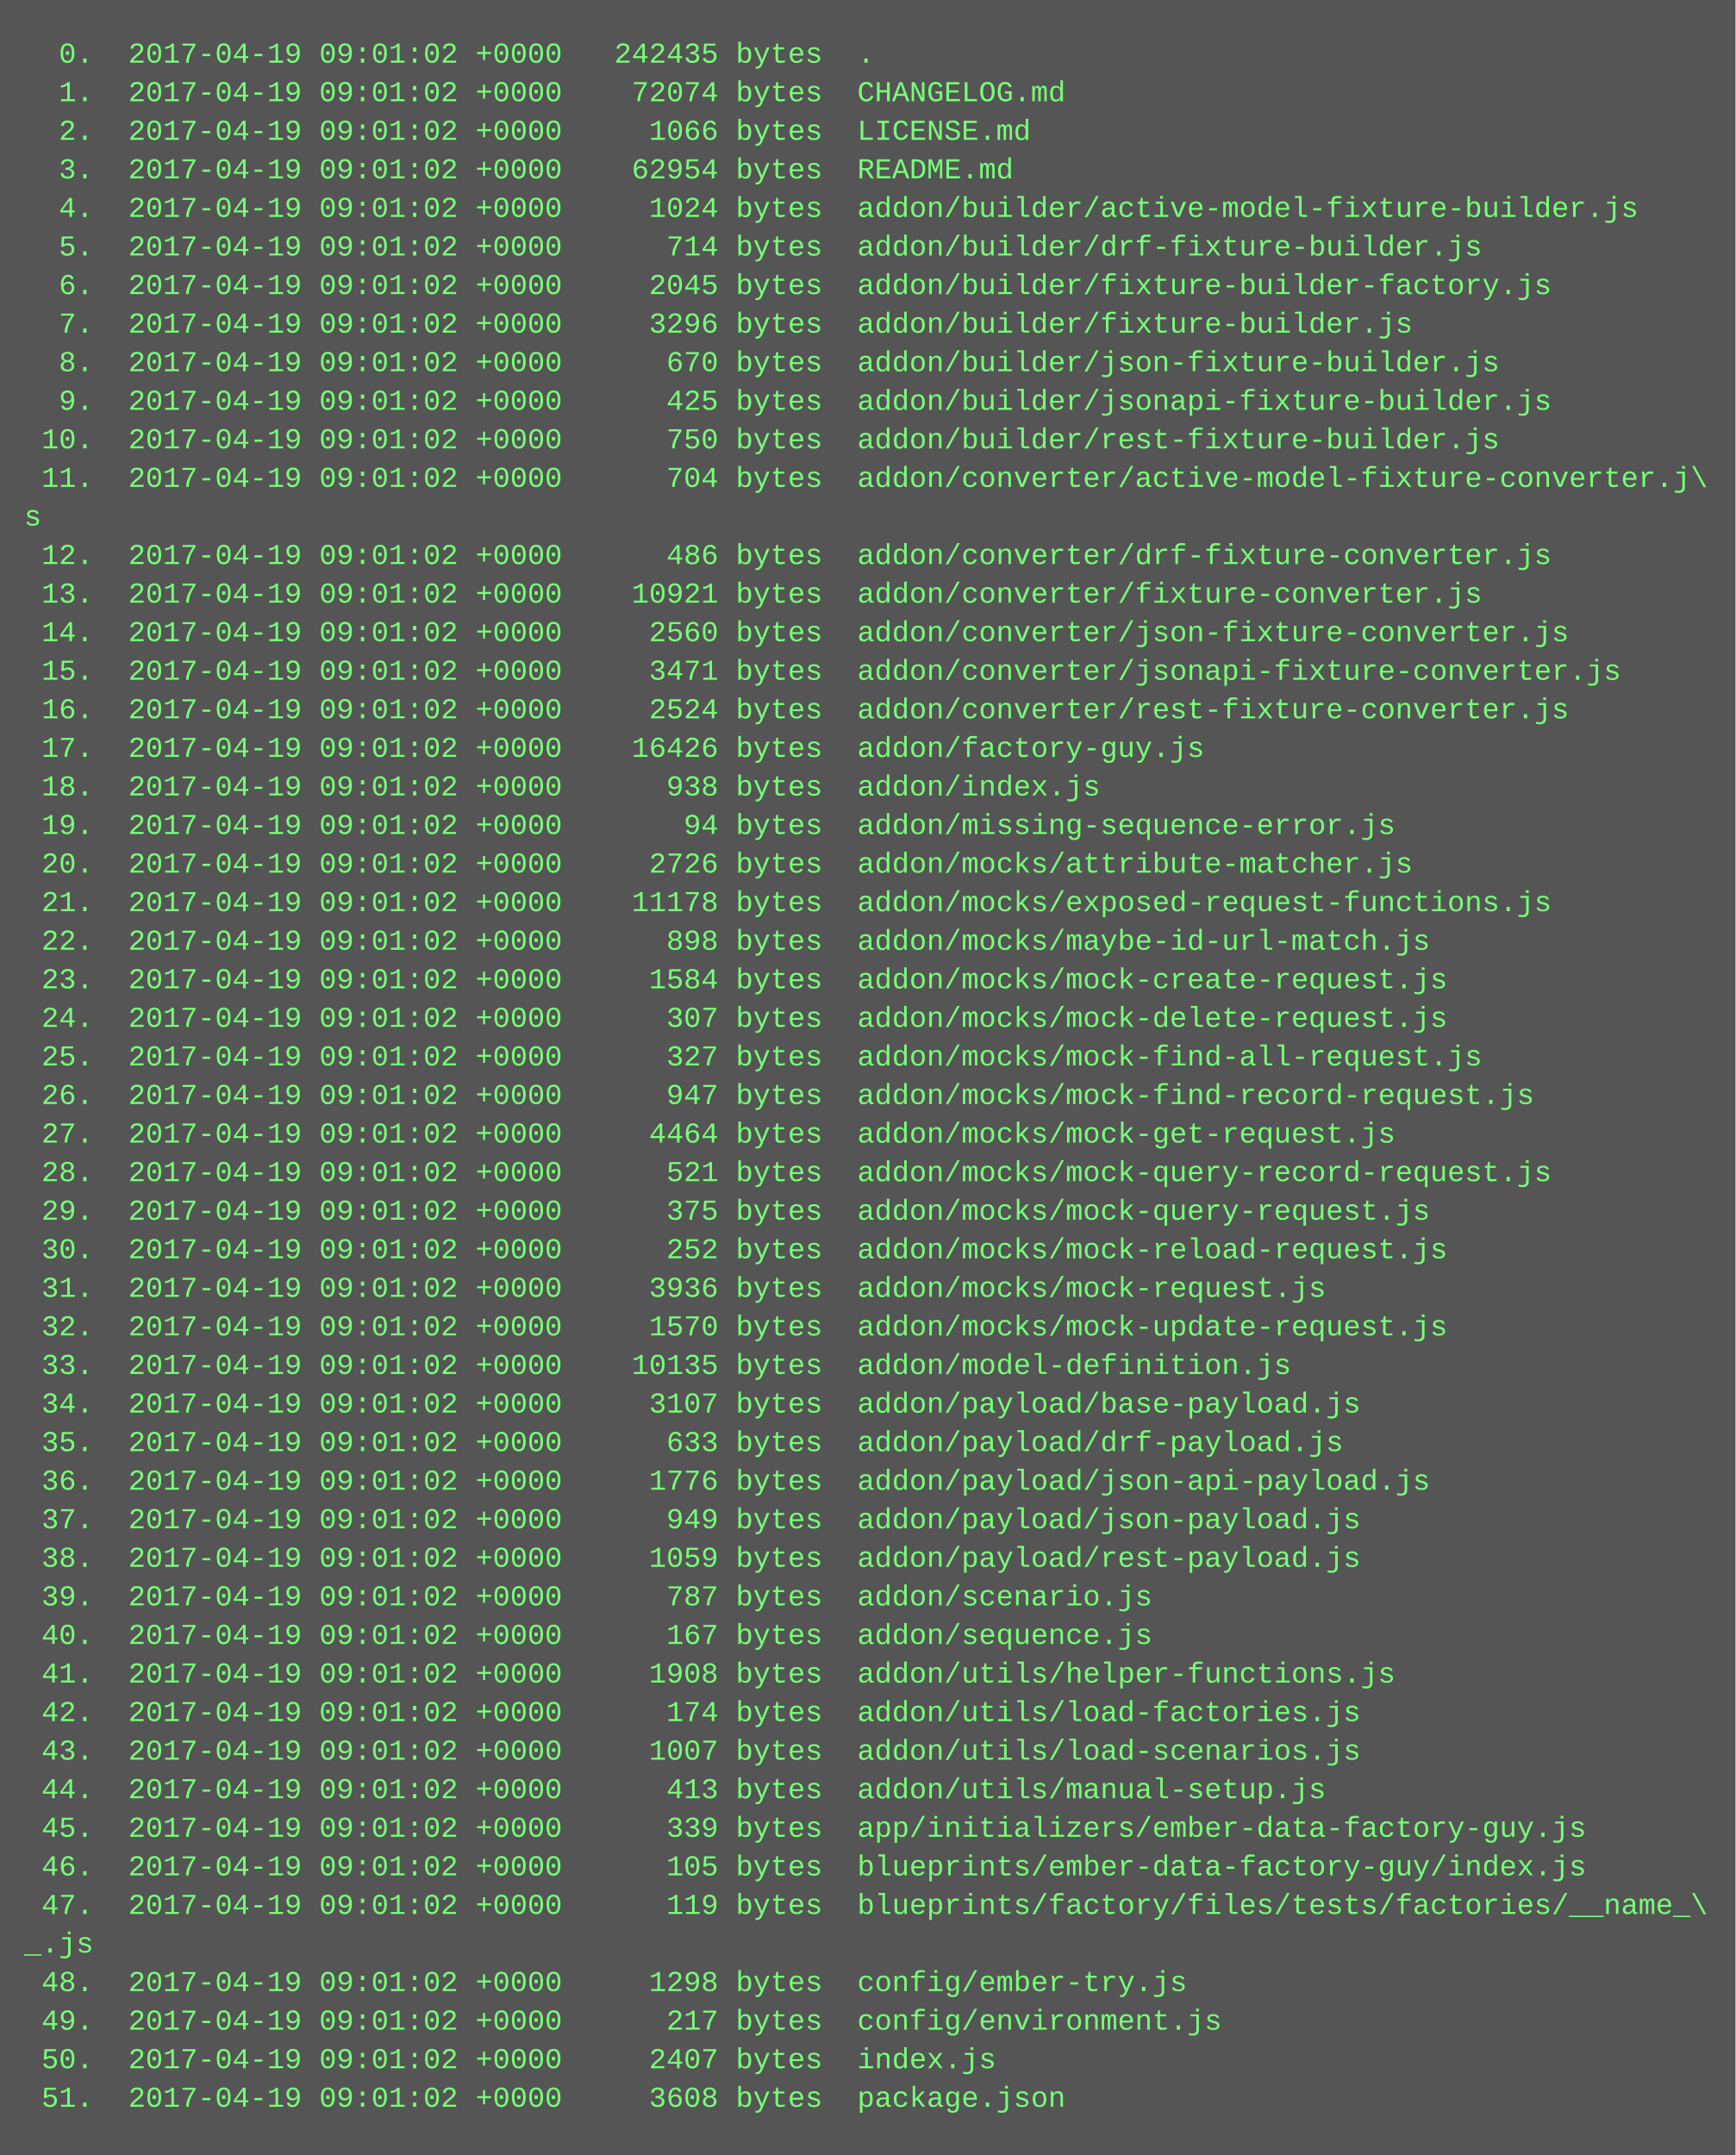
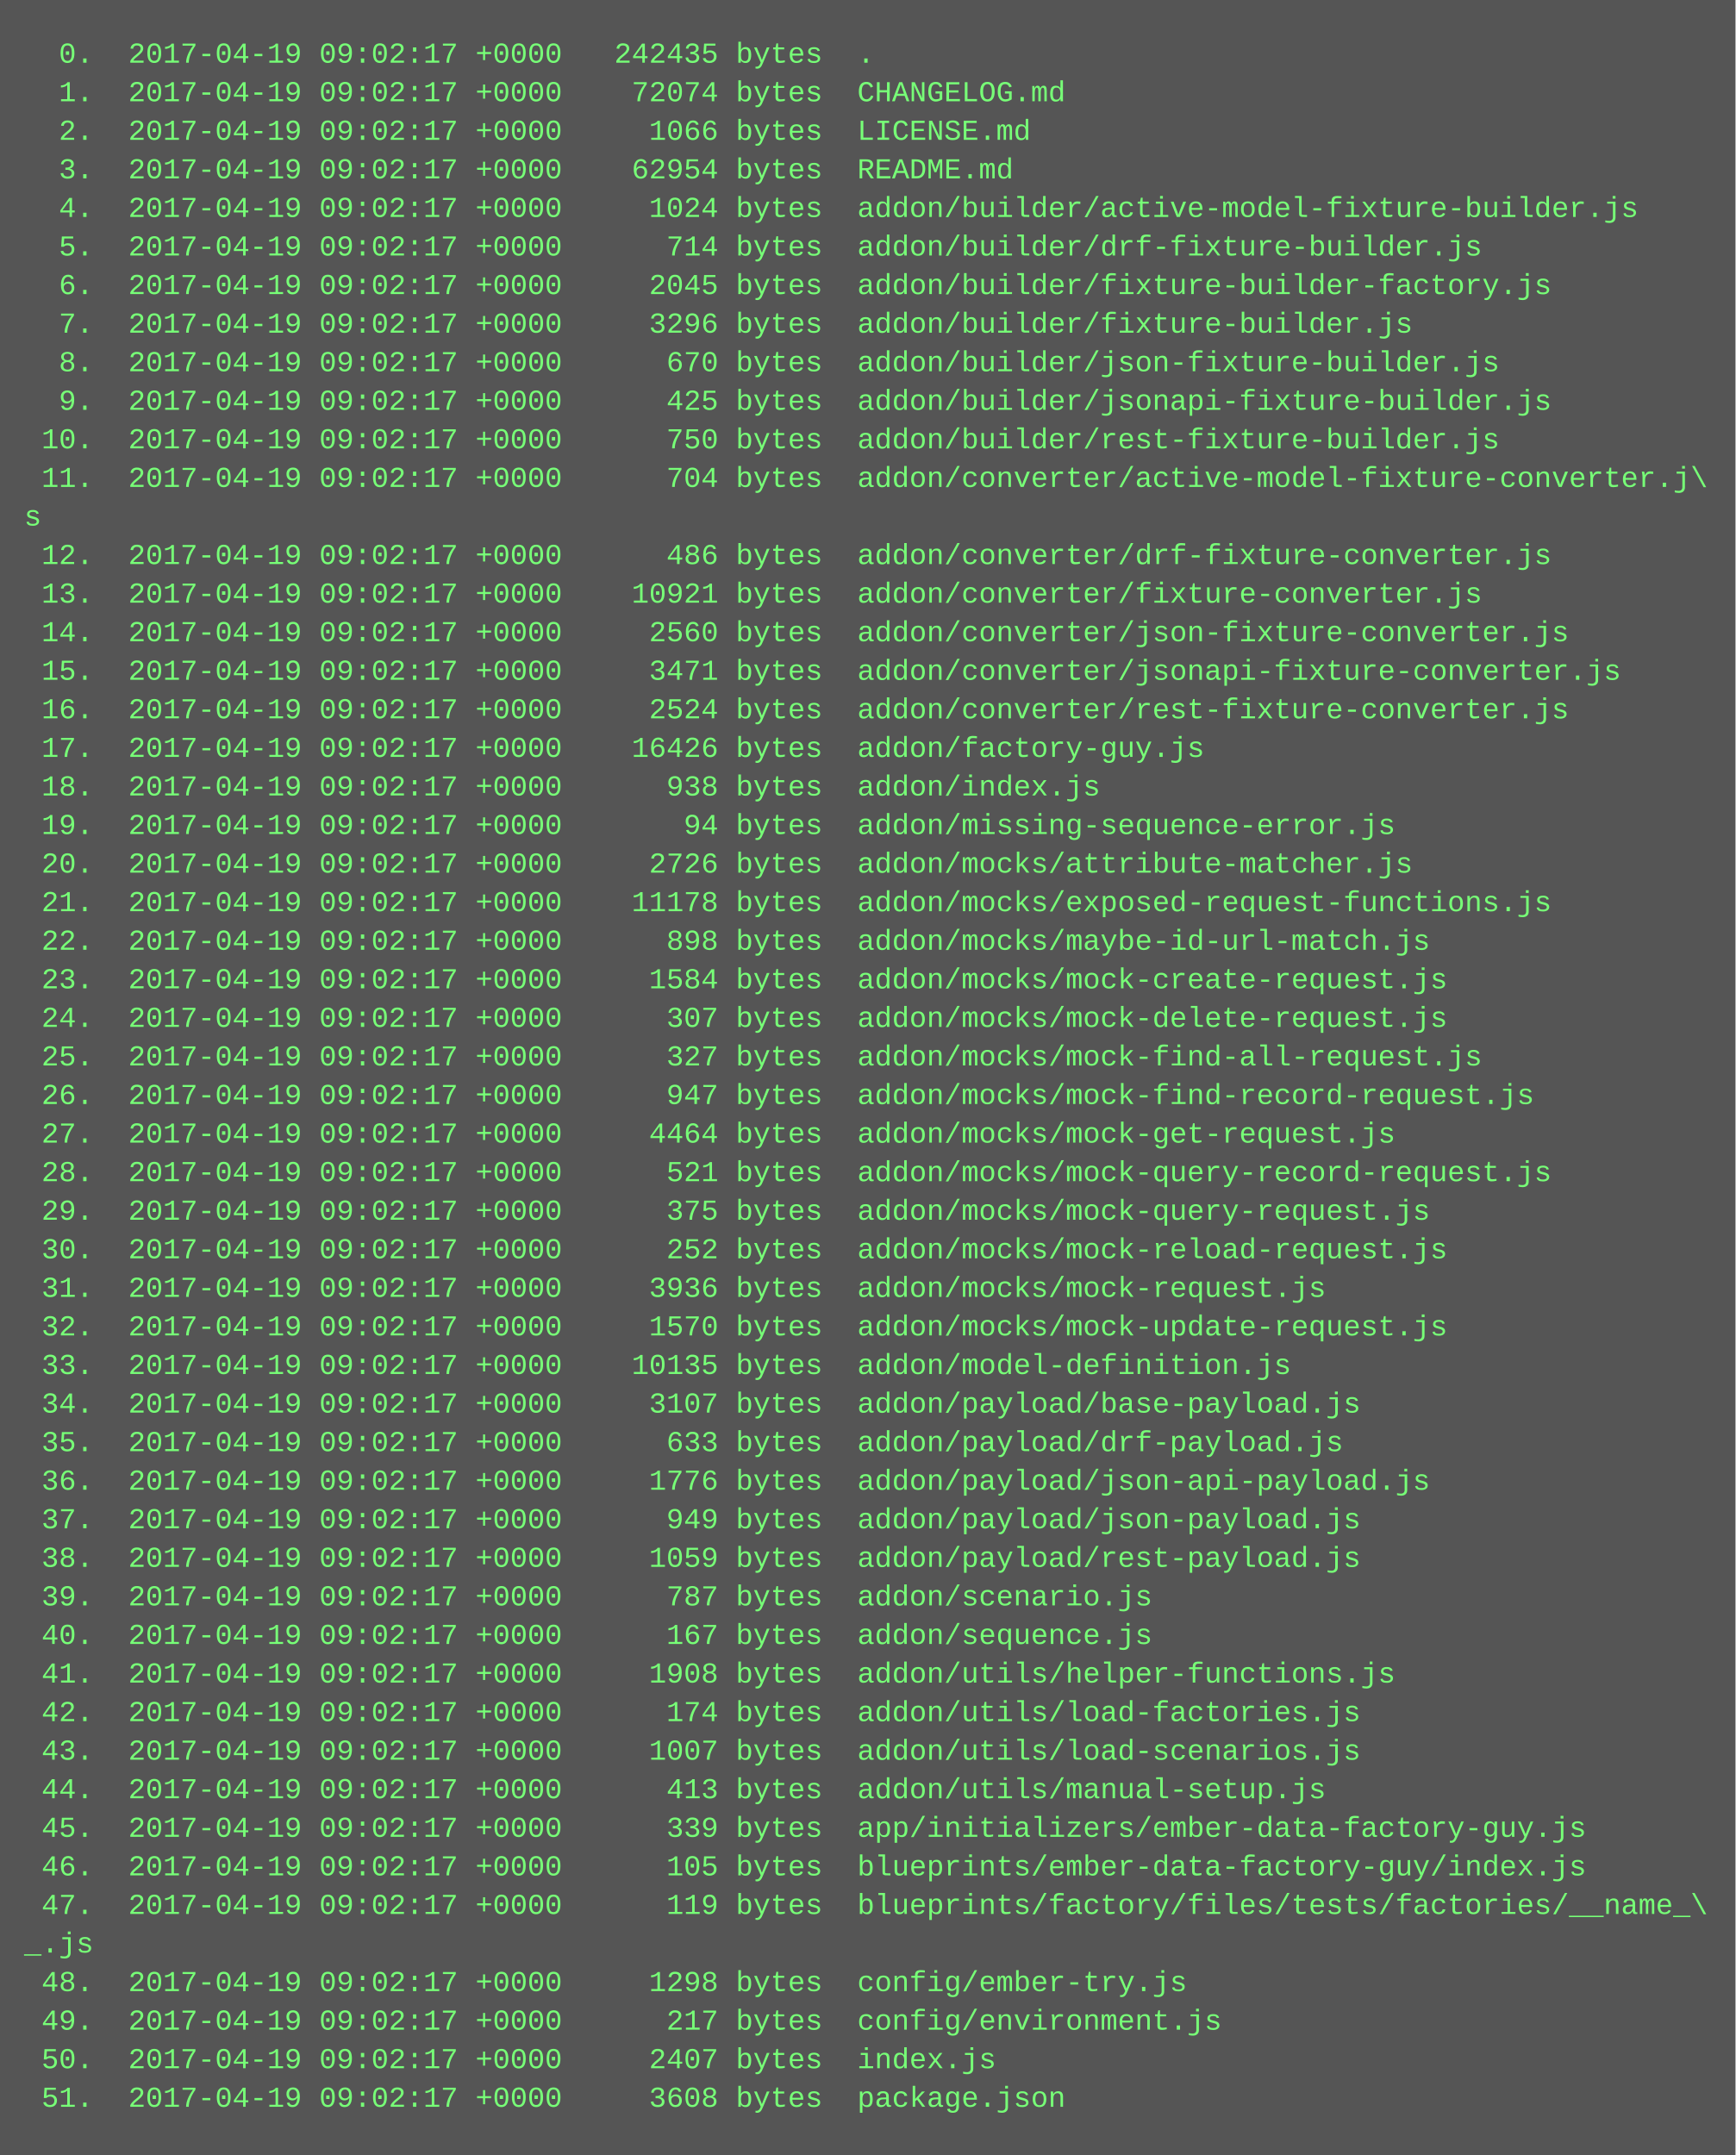
<svg xmlns="http://www.w3.org/2000/svg" height="894" width="720">
  <rect height="894" fill="#555" width="720" />
  <text fill="#7f7" font-family="Courier New" font-size="12" xml:space="preserve">
-     <tspan x="10" y="26">  0.  2017-04-19 09:01:02 +0000   242435 bytes  .</tspan>
-     <tspan x="10" y="42">  1.  2017-04-19 09:01:02 +0000    72074 bytes  CHANGELOG.md</tspan>
-     <tspan x="10" y="58">  2.  2017-04-19 09:01:02 +0000     1066 bytes  LICENSE.md</tspan>
-     <tspan x="10" y="74">  3.  2017-04-19 09:01:02 +0000    62954 bytes  README.md</tspan>
-     <tspan x="10" y="90">  4.  2017-04-19 09:01:02 +0000     1024 bytes  addon/builder/active-model-fixture-builder.js</tspan>
-     <tspan x="10" y="106">  5.  2017-04-19 09:01:02 +0000      714 bytes  addon/builder/drf-fixture-builder.js</tspan>
-     <tspan x="10" y="122">  6.  2017-04-19 09:01:02 +0000     2045 bytes  addon/builder/fixture-builder-factory.js</tspan>
-     <tspan x="10" y="138">  7.  2017-04-19 09:01:02 +0000     3296 bytes  addon/builder/fixture-builder.js</tspan>
-     <tspan x="10" y="154">  8.  2017-04-19 09:01:02 +0000      670 bytes  addon/builder/json-fixture-builder.js</tspan>
-     <tspan x="10" y="170">  9.  2017-04-19 09:01:02 +0000      425 bytes  addon/builder/jsonapi-fixture-builder.js</tspan>
-     <tspan x="10" y="186"> 10.  2017-04-19 09:01:02 +0000      750 bytes  addon/builder/rest-fixture-builder.js</tspan>
-     <tspan x="10" y="202"> 11.  2017-04-19 09:01:02 +0000      704 bytes  addon/converter/active-model-fixture-converter.j\</tspan>
+     <tspan x="10" y="26">  0.  2017-04-19 09:02:17 +0000   242435 bytes  .</tspan>
+     <tspan x="10" y="42">  1.  2017-04-19 09:02:17 +0000    72074 bytes  CHANGELOG.md</tspan>
+     <tspan x="10" y="58">  2.  2017-04-19 09:02:17 +0000     1066 bytes  LICENSE.md</tspan>
+     <tspan x="10" y="74">  3.  2017-04-19 09:02:17 +0000    62954 bytes  README.md</tspan>
+     <tspan x="10" y="90">  4.  2017-04-19 09:02:17 +0000     1024 bytes  addon/builder/active-model-fixture-builder.js</tspan>
+     <tspan x="10" y="106">  5.  2017-04-19 09:02:17 +0000      714 bytes  addon/builder/drf-fixture-builder.js</tspan>
+     <tspan x="10" y="122">  6.  2017-04-19 09:02:17 +0000     2045 bytes  addon/builder/fixture-builder-factory.js</tspan>
+     <tspan x="10" y="138">  7.  2017-04-19 09:02:17 +0000     3296 bytes  addon/builder/fixture-builder.js</tspan>
+     <tspan x="10" y="154">  8.  2017-04-19 09:02:17 +0000      670 bytes  addon/builder/json-fixture-builder.js</tspan>
+     <tspan x="10" y="170">  9.  2017-04-19 09:02:17 +0000      425 bytes  addon/builder/jsonapi-fixture-builder.js</tspan>
+     <tspan x="10" y="186"> 10.  2017-04-19 09:02:17 +0000      750 bytes  addon/builder/rest-fixture-builder.js</tspan>
+     <tspan x="10" y="202"> 11.  2017-04-19 09:02:17 +0000      704 bytes  addon/converter/active-model-fixture-converter.j\</tspan>
    <tspan x="10" y="218">s</tspan>
-     <tspan x="10" y="234"> 12.  2017-04-19 09:01:02 +0000      486 bytes  addon/converter/drf-fixture-converter.js</tspan>
-     <tspan x="10" y="250"> 13.  2017-04-19 09:01:02 +0000    10921 bytes  addon/converter/fixture-converter.js</tspan>
-     <tspan x="10" y="266"> 14.  2017-04-19 09:01:02 +0000     2560 bytes  addon/converter/json-fixture-converter.js</tspan>
-     <tspan x="10" y="282"> 15.  2017-04-19 09:01:02 +0000     3471 bytes  addon/converter/jsonapi-fixture-converter.js</tspan>
-     <tspan x="10" y="298"> 16.  2017-04-19 09:01:02 +0000     2524 bytes  addon/converter/rest-fixture-converter.js</tspan>
-     <tspan x="10" y="314"> 17.  2017-04-19 09:01:02 +0000    16426 bytes  addon/factory-guy.js</tspan>
-     <tspan x="10" y="330"> 18.  2017-04-19 09:01:02 +0000      938 bytes  addon/index.js</tspan>
-     <tspan x="10" y="346"> 19.  2017-04-19 09:01:02 +0000       94 bytes  addon/missing-sequence-error.js</tspan>
-     <tspan x="10" y="362"> 20.  2017-04-19 09:01:02 +0000     2726 bytes  addon/mocks/attribute-matcher.js</tspan>
-     <tspan x="10" y="378"> 21.  2017-04-19 09:01:02 +0000    11178 bytes  addon/mocks/exposed-request-functions.js</tspan>
-     <tspan x="10" y="394"> 22.  2017-04-19 09:01:02 +0000      898 bytes  addon/mocks/maybe-id-url-match.js</tspan>
-     <tspan x="10" y="410"> 23.  2017-04-19 09:01:02 +0000     1584 bytes  addon/mocks/mock-create-request.js</tspan>
-     <tspan x="10" y="426"> 24.  2017-04-19 09:01:02 +0000      307 bytes  addon/mocks/mock-delete-request.js</tspan>
-     <tspan x="10" y="442"> 25.  2017-04-19 09:01:02 +0000      327 bytes  addon/mocks/mock-find-all-request.js</tspan>
-     <tspan x="10" y="458"> 26.  2017-04-19 09:01:02 +0000      947 bytes  addon/mocks/mock-find-record-request.js</tspan>
-     <tspan x="10" y="474"> 27.  2017-04-19 09:01:02 +0000     4464 bytes  addon/mocks/mock-get-request.js</tspan>
-     <tspan x="10" y="490"> 28.  2017-04-19 09:01:02 +0000      521 bytes  addon/mocks/mock-query-record-request.js</tspan>
-     <tspan x="10" y="506"> 29.  2017-04-19 09:01:02 +0000      375 bytes  addon/mocks/mock-query-request.js</tspan>
-     <tspan x="10" y="522"> 30.  2017-04-19 09:01:02 +0000      252 bytes  addon/mocks/mock-reload-request.js</tspan>
-     <tspan x="10" y="538"> 31.  2017-04-19 09:01:02 +0000     3936 bytes  addon/mocks/mock-request.js</tspan>
-     <tspan x="10" y="554"> 32.  2017-04-19 09:01:02 +0000     1570 bytes  addon/mocks/mock-update-request.js</tspan>
-     <tspan x="10" y="570"> 33.  2017-04-19 09:01:02 +0000    10135 bytes  addon/model-definition.js</tspan>
-     <tspan x="10" y="586"> 34.  2017-04-19 09:01:02 +0000     3107 bytes  addon/payload/base-payload.js</tspan>
-     <tspan x="10" y="602"> 35.  2017-04-19 09:01:02 +0000      633 bytes  addon/payload/drf-payload.js</tspan>
-     <tspan x="10" y="618"> 36.  2017-04-19 09:01:02 +0000     1776 bytes  addon/payload/json-api-payload.js</tspan>
-     <tspan x="10" y="634"> 37.  2017-04-19 09:01:02 +0000      949 bytes  addon/payload/json-payload.js</tspan>
-     <tspan x="10" y="650"> 38.  2017-04-19 09:01:02 +0000     1059 bytes  addon/payload/rest-payload.js</tspan>
-     <tspan x="10" y="666"> 39.  2017-04-19 09:01:02 +0000      787 bytes  addon/scenario.js</tspan>
-     <tspan x="10" y="682"> 40.  2017-04-19 09:01:02 +0000      167 bytes  addon/sequence.js</tspan>
-     <tspan x="10" y="698"> 41.  2017-04-19 09:01:02 +0000     1908 bytes  addon/utils/helper-functions.js</tspan>
-     <tspan x="10" y="714"> 42.  2017-04-19 09:01:02 +0000      174 bytes  addon/utils/load-factories.js</tspan>
-     <tspan x="10" y="730"> 43.  2017-04-19 09:01:02 +0000     1007 bytes  addon/utils/load-scenarios.js</tspan>
-     <tspan x="10" y="746"> 44.  2017-04-19 09:01:02 +0000      413 bytes  addon/utils/manual-setup.js</tspan>
-     <tspan x="10" y="762"> 45.  2017-04-19 09:01:02 +0000      339 bytes  app/initializers/ember-data-factory-guy.js</tspan>
-     <tspan x="10" y="778"> 46.  2017-04-19 09:01:02 +0000      105 bytes  blueprints/ember-data-factory-guy/index.js</tspan>
-     <tspan x="10" y="794"> 47.  2017-04-19 09:01:02 +0000      119 bytes  blueprints/factory/files/tests/factories/__name_\</tspan>
+     <tspan x="10" y="234"> 12.  2017-04-19 09:02:17 +0000      486 bytes  addon/converter/drf-fixture-converter.js</tspan>
+     <tspan x="10" y="250"> 13.  2017-04-19 09:02:17 +0000    10921 bytes  addon/converter/fixture-converter.js</tspan>
+     <tspan x="10" y="266"> 14.  2017-04-19 09:02:17 +0000     2560 bytes  addon/converter/json-fixture-converter.js</tspan>
+     <tspan x="10" y="282"> 15.  2017-04-19 09:02:17 +0000     3471 bytes  addon/converter/jsonapi-fixture-converter.js</tspan>
+     <tspan x="10" y="298"> 16.  2017-04-19 09:02:17 +0000     2524 bytes  addon/converter/rest-fixture-converter.js</tspan>
+     <tspan x="10" y="314"> 17.  2017-04-19 09:02:17 +0000    16426 bytes  addon/factory-guy.js</tspan>
+     <tspan x="10" y="330"> 18.  2017-04-19 09:02:17 +0000      938 bytes  addon/index.js</tspan>
+     <tspan x="10" y="346"> 19.  2017-04-19 09:02:17 +0000       94 bytes  addon/missing-sequence-error.js</tspan>
+     <tspan x="10" y="362"> 20.  2017-04-19 09:02:17 +0000     2726 bytes  addon/mocks/attribute-matcher.js</tspan>
+     <tspan x="10" y="378"> 21.  2017-04-19 09:02:17 +0000    11178 bytes  addon/mocks/exposed-request-functions.js</tspan>
+     <tspan x="10" y="394"> 22.  2017-04-19 09:02:17 +0000      898 bytes  addon/mocks/maybe-id-url-match.js</tspan>
+     <tspan x="10" y="410"> 23.  2017-04-19 09:02:17 +0000     1584 bytes  addon/mocks/mock-create-request.js</tspan>
+     <tspan x="10" y="426"> 24.  2017-04-19 09:02:17 +0000      307 bytes  addon/mocks/mock-delete-request.js</tspan>
+     <tspan x="10" y="442"> 25.  2017-04-19 09:02:17 +0000      327 bytes  addon/mocks/mock-find-all-request.js</tspan>
+     <tspan x="10" y="458"> 26.  2017-04-19 09:02:17 +0000      947 bytes  addon/mocks/mock-find-record-request.js</tspan>
+     <tspan x="10" y="474"> 27.  2017-04-19 09:02:17 +0000     4464 bytes  addon/mocks/mock-get-request.js</tspan>
+     <tspan x="10" y="490"> 28.  2017-04-19 09:02:17 +0000      521 bytes  addon/mocks/mock-query-record-request.js</tspan>
+     <tspan x="10" y="506"> 29.  2017-04-19 09:02:17 +0000      375 bytes  addon/mocks/mock-query-request.js</tspan>
+     <tspan x="10" y="522"> 30.  2017-04-19 09:02:17 +0000      252 bytes  addon/mocks/mock-reload-request.js</tspan>
+     <tspan x="10" y="538"> 31.  2017-04-19 09:02:17 +0000     3936 bytes  addon/mocks/mock-request.js</tspan>
+     <tspan x="10" y="554"> 32.  2017-04-19 09:02:17 +0000     1570 bytes  addon/mocks/mock-update-request.js</tspan>
+     <tspan x="10" y="570"> 33.  2017-04-19 09:02:17 +0000    10135 bytes  addon/model-definition.js</tspan>
+     <tspan x="10" y="586"> 34.  2017-04-19 09:02:17 +0000     3107 bytes  addon/payload/base-payload.js</tspan>
+     <tspan x="10" y="602"> 35.  2017-04-19 09:02:17 +0000      633 bytes  addon/payload/drf-payload.js</tspan>
+     <tspan x="10" y="618"> 36.  2017-04-19 09:02:17 +0000     1776 bytes  addon/payload/json-api-payload.js</tspan>
+     <tspan x="10" y="634"> 37.  2017-04-19 09:02:17 +0000      949 bytes  addon/payload/json-payload.js</tspan>
+     <tspan x="10" y="650"> 38.  2017-04-19 09:02:17 +0000     1059 bytes  addon/payload/rest-payload.js</tspan>
+     <tspan x="10" y="666"> 39.  2017-04-19 09:02:17 +0000      787 bytes  addon/scenario.js</tspan>
+     <tspan x="10" y="682"> 40.  2017-04-19 09:02:17 +0000      167 bytes  addon/sequence.js</tspan>
+     <tspan x="10" y="698"> 41.  2017-04-19 09:02:17 +0000     1908 bytes  addon/utils/helper-functions.js</tspan>
+     <tspan x="10" y="714"> 42.  2017-04-19 09:02:17 +0000      174 bytes  addon/utils/load-factories.js</tspan>
+     <tspan x="10" y="730"> 43.  2017-04-19 09:02:17 +0000     1007 bytes  addon/utils/load-scenarios.js</tspan>
+     <tspan x="10" y="746"> 44.  2017-04-19 09:02:17 +0000      413 bytes  addon/utils/manual-setup.js</tspan>
+     <tspan x="10" y="762"> 45.  2017-04-19 09:02:17 +0000      339 bytes  app/initializers/ember-data-factory-guy.js</tspan>
+     <tspan x="10" y="778"> 46.  2017-04-19 09:02:17 +0000      105 bytes  blueprints/ember-data-factory-guy/index.js</tspan>
+     <tspan x="10" y="794"> 47.  2017-04-19 09:02:17 +0000      119 bytes  blueprints/factory/files/tests/factories/__name_\</tspan>
    <tspan x="10" y="810">_.js</tspan>
-     <tspan x="10" y="826"> 48.  2017-04-19 09:01:02 +0000     1298 bytes  config/ember-try.js</tspan>
-     <tspan x="10" y="842"> 49.  2017-04-19 09:01:02 +0000      217 bytes  config/environment.js</tspan>
-     <tspan x="10" y="858"> 50.  2017-04-19 09:01:02 +0000     2407 bytes  index.js</tspan>
-     <tspan x="10" y="874"> 51.  2017-04-19 09:01:02 +0000     3608 bytes  package.json</tspan>
+     <tspan x="10" y="826"> 48.  2017-04-19 09:02:17 +0000     1298 bytes  config/ember-try.js</tspan>
+     <tspan x="10" y="842"> 49.  2017-04-19 09:02:17 +0000      217 bytes  config/environment.js</tspan>
+     <tspan x="10" y="858"> 50.  2017-04-19 09:02:17 +0000     2407 bytes  index.js</tspan>
+     <tspan x="10" y="874"> 51.  2017-04-19 09:02:17 +0000     3608 bytes  package.json</tspan>
  </text>
</svg>
